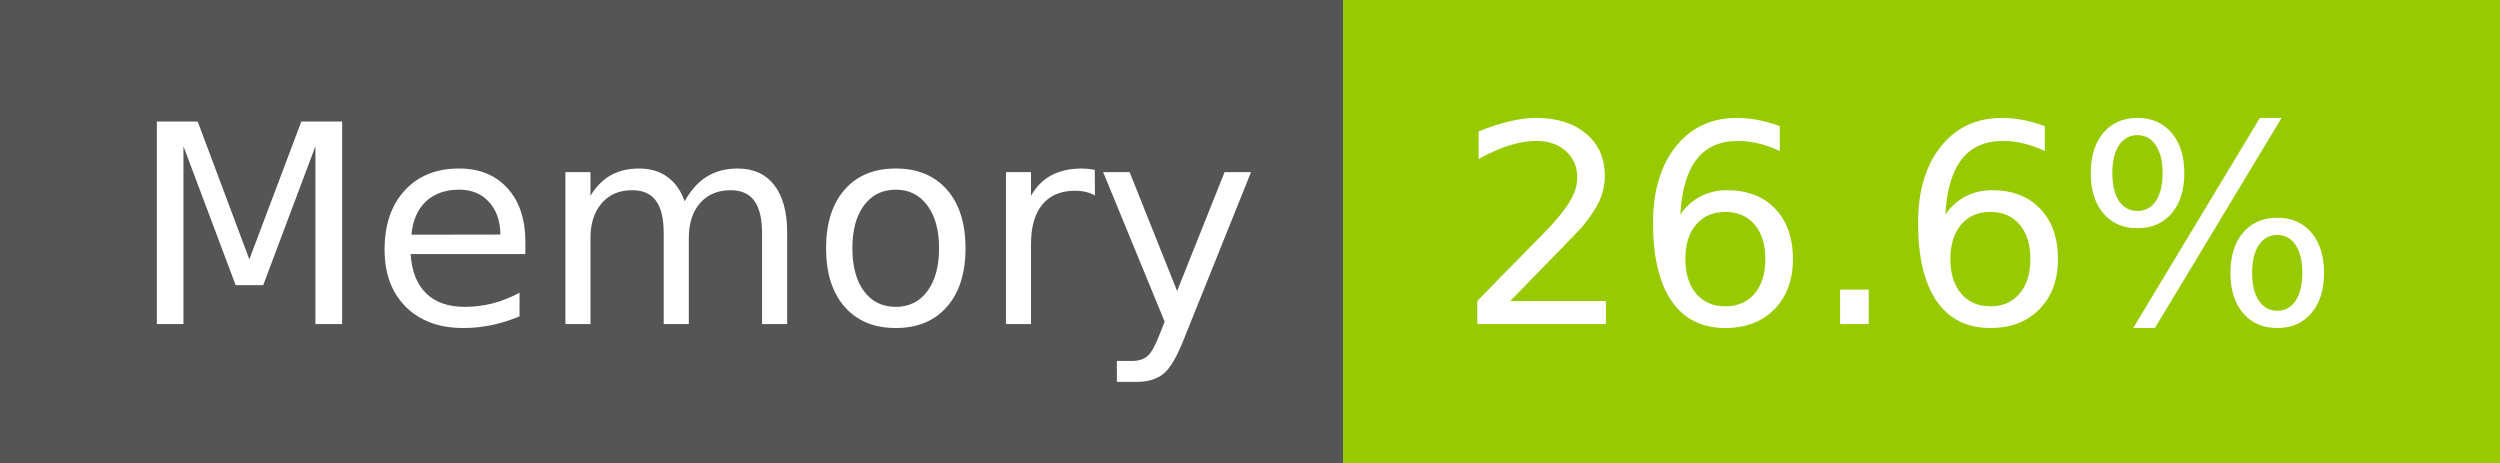
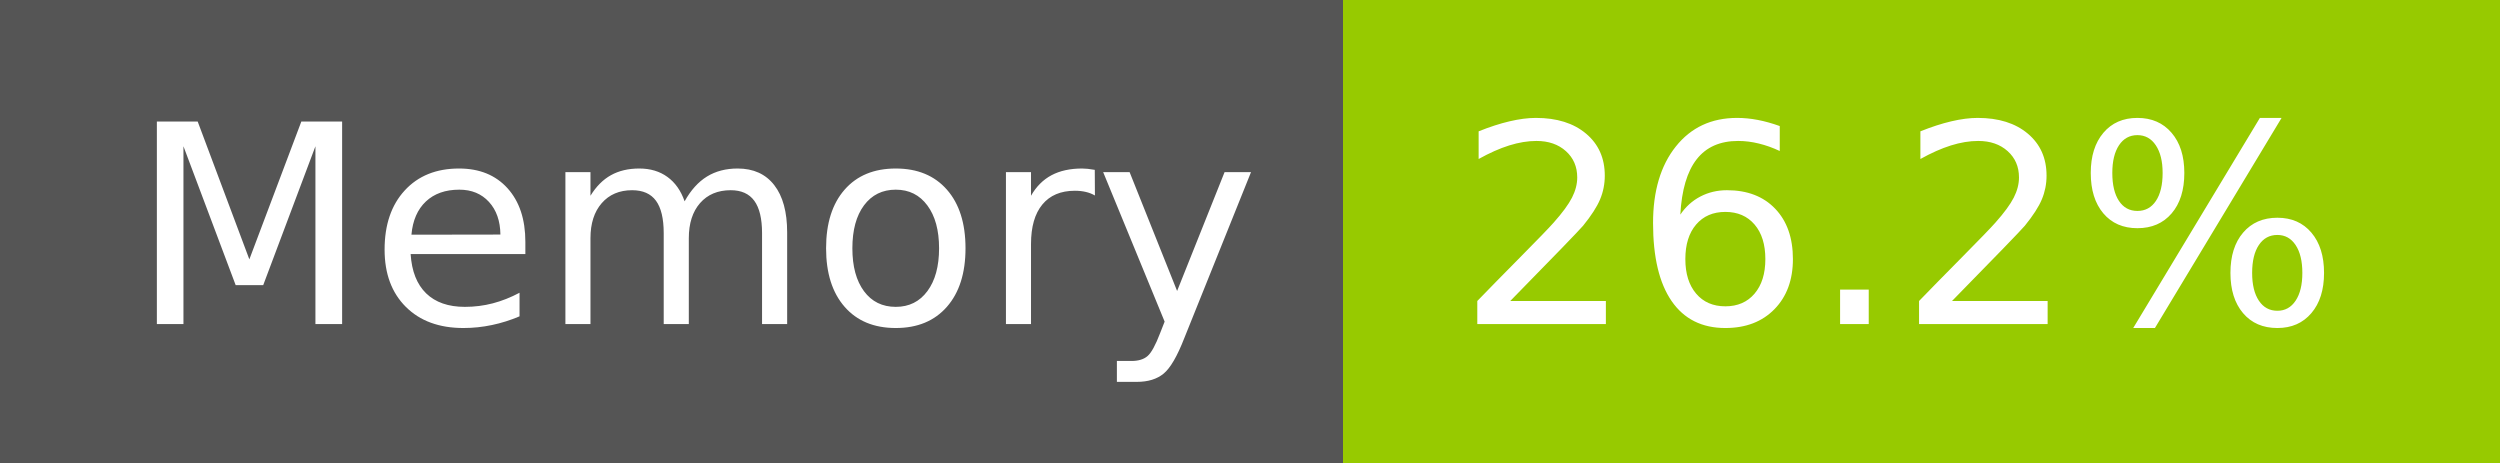
- <svg xmlns="http://www.w3.org/2000/svg" width="108" height="20" role="img" aria-label="Memory: 26.6%">
+ <svg xmlns="http://www.w3.org/2000/svg" width="108" height="20" role="img" aria-label="Memory: 26.2%">
  <g shape-rendering="crispEdges">
    <rect width="58" height="20" fill="#555" />
    <rect x="58" width="50" height="20" fill="#97ca00" />
  </g>
  <g fill="#fff" text-anchor="middle" font-family="Verdana,Geneva,DejaVu Sans,sans-serif" text-rendering="geometricPrecision" font-size="120">
    <text x="300" y="140" transform="scale(.1)" fill="#fff" textLength="466">Memory</text>
-     <text x="820" y="140" transform="scale(.1)" fill="#fff" textLength="390">26.6%</text>
+     <text x="820" y="140" transform="scale(.1)" fill="#fff" textLength="390">26.2%</text>
  </g>
</svg>
